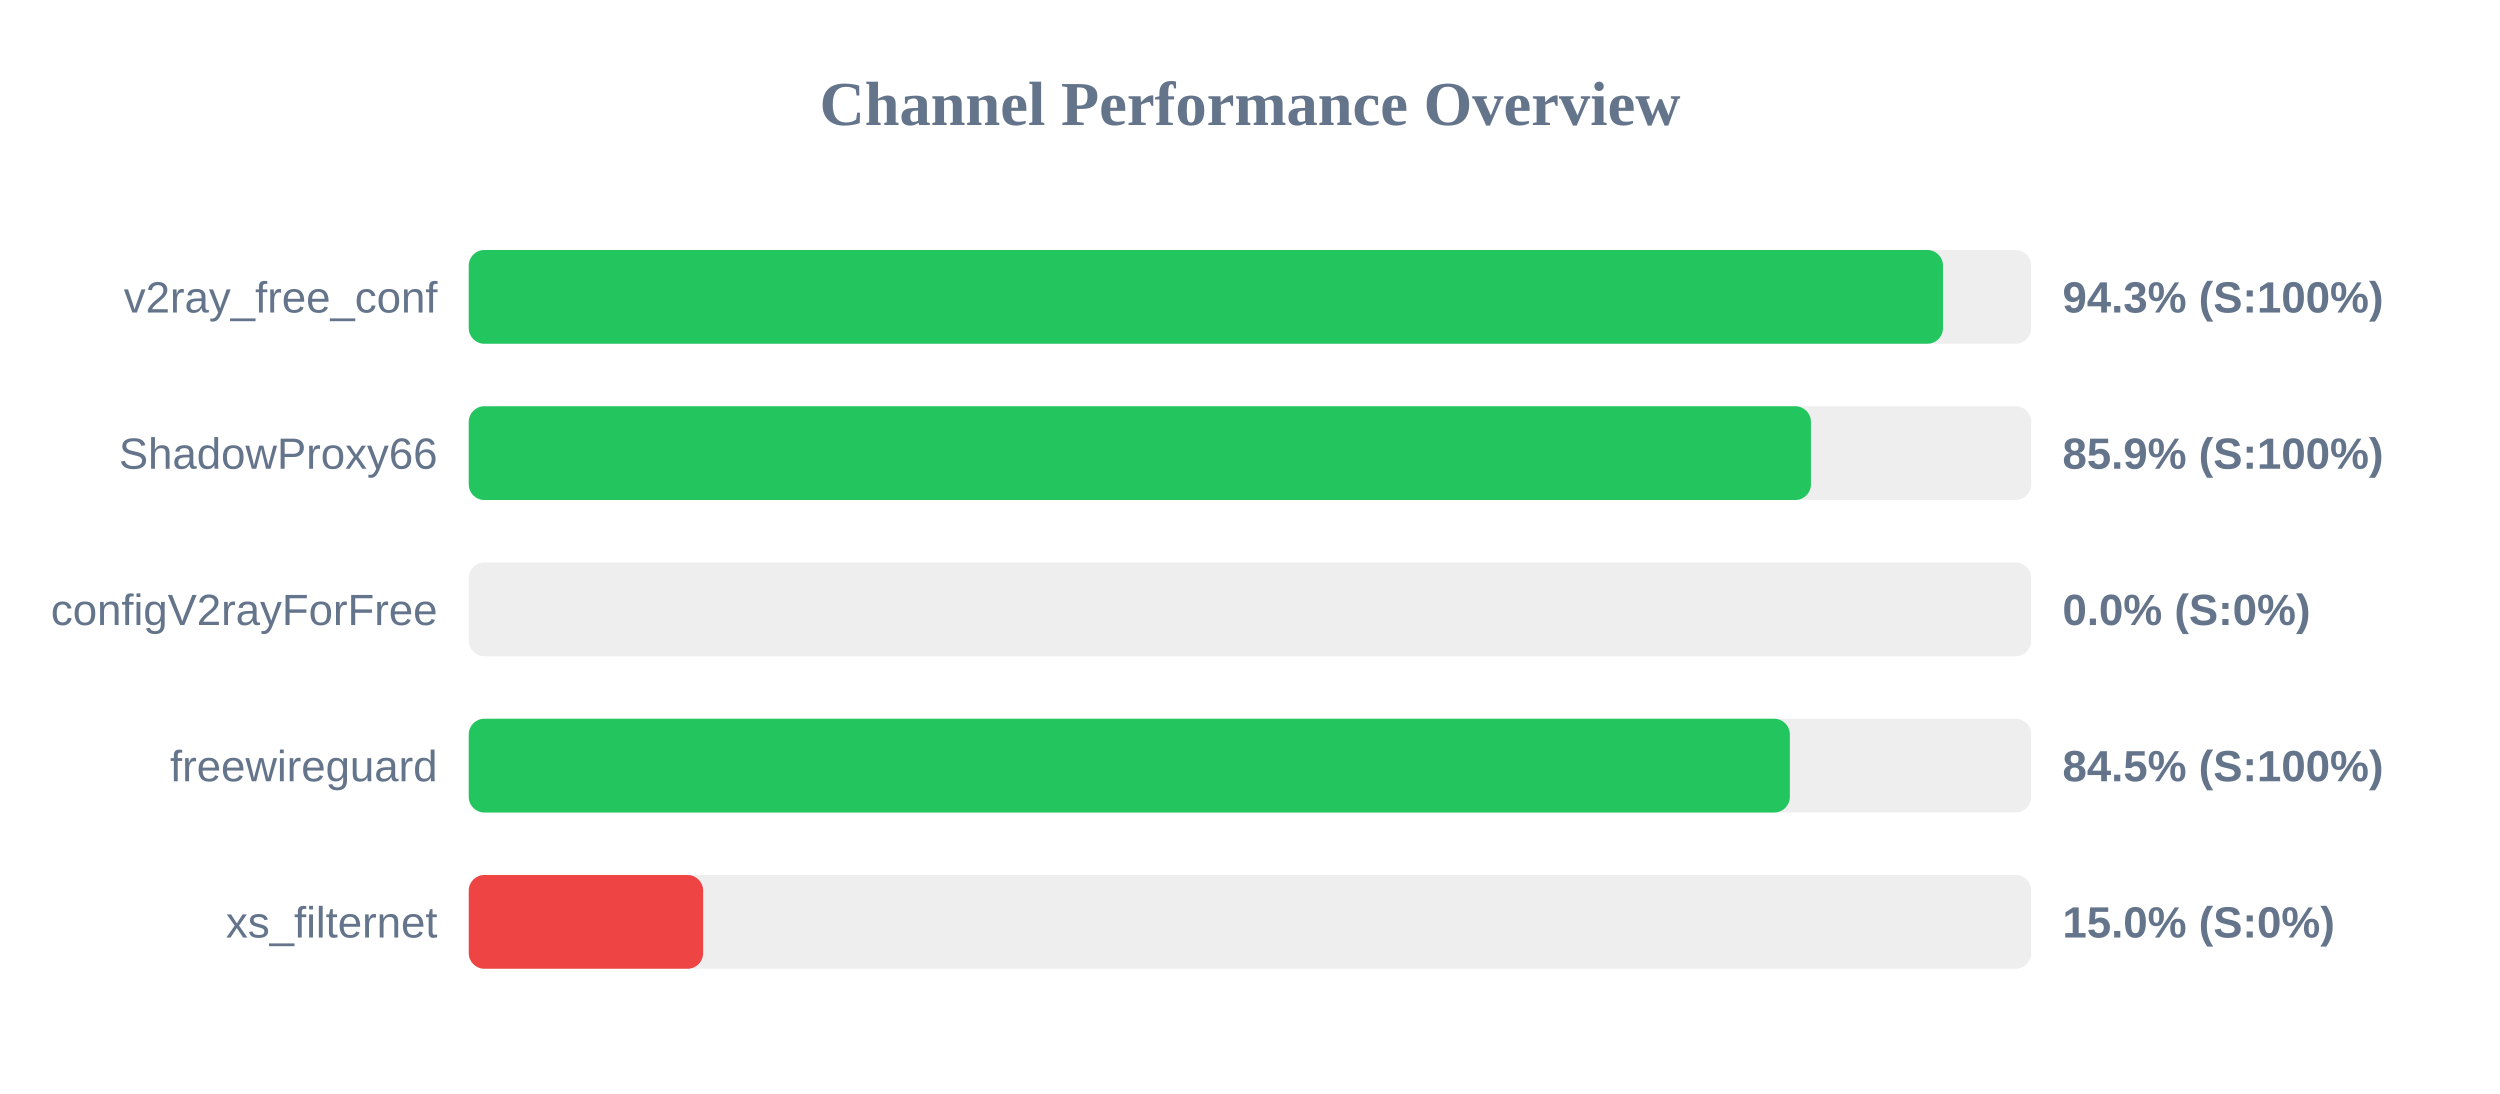
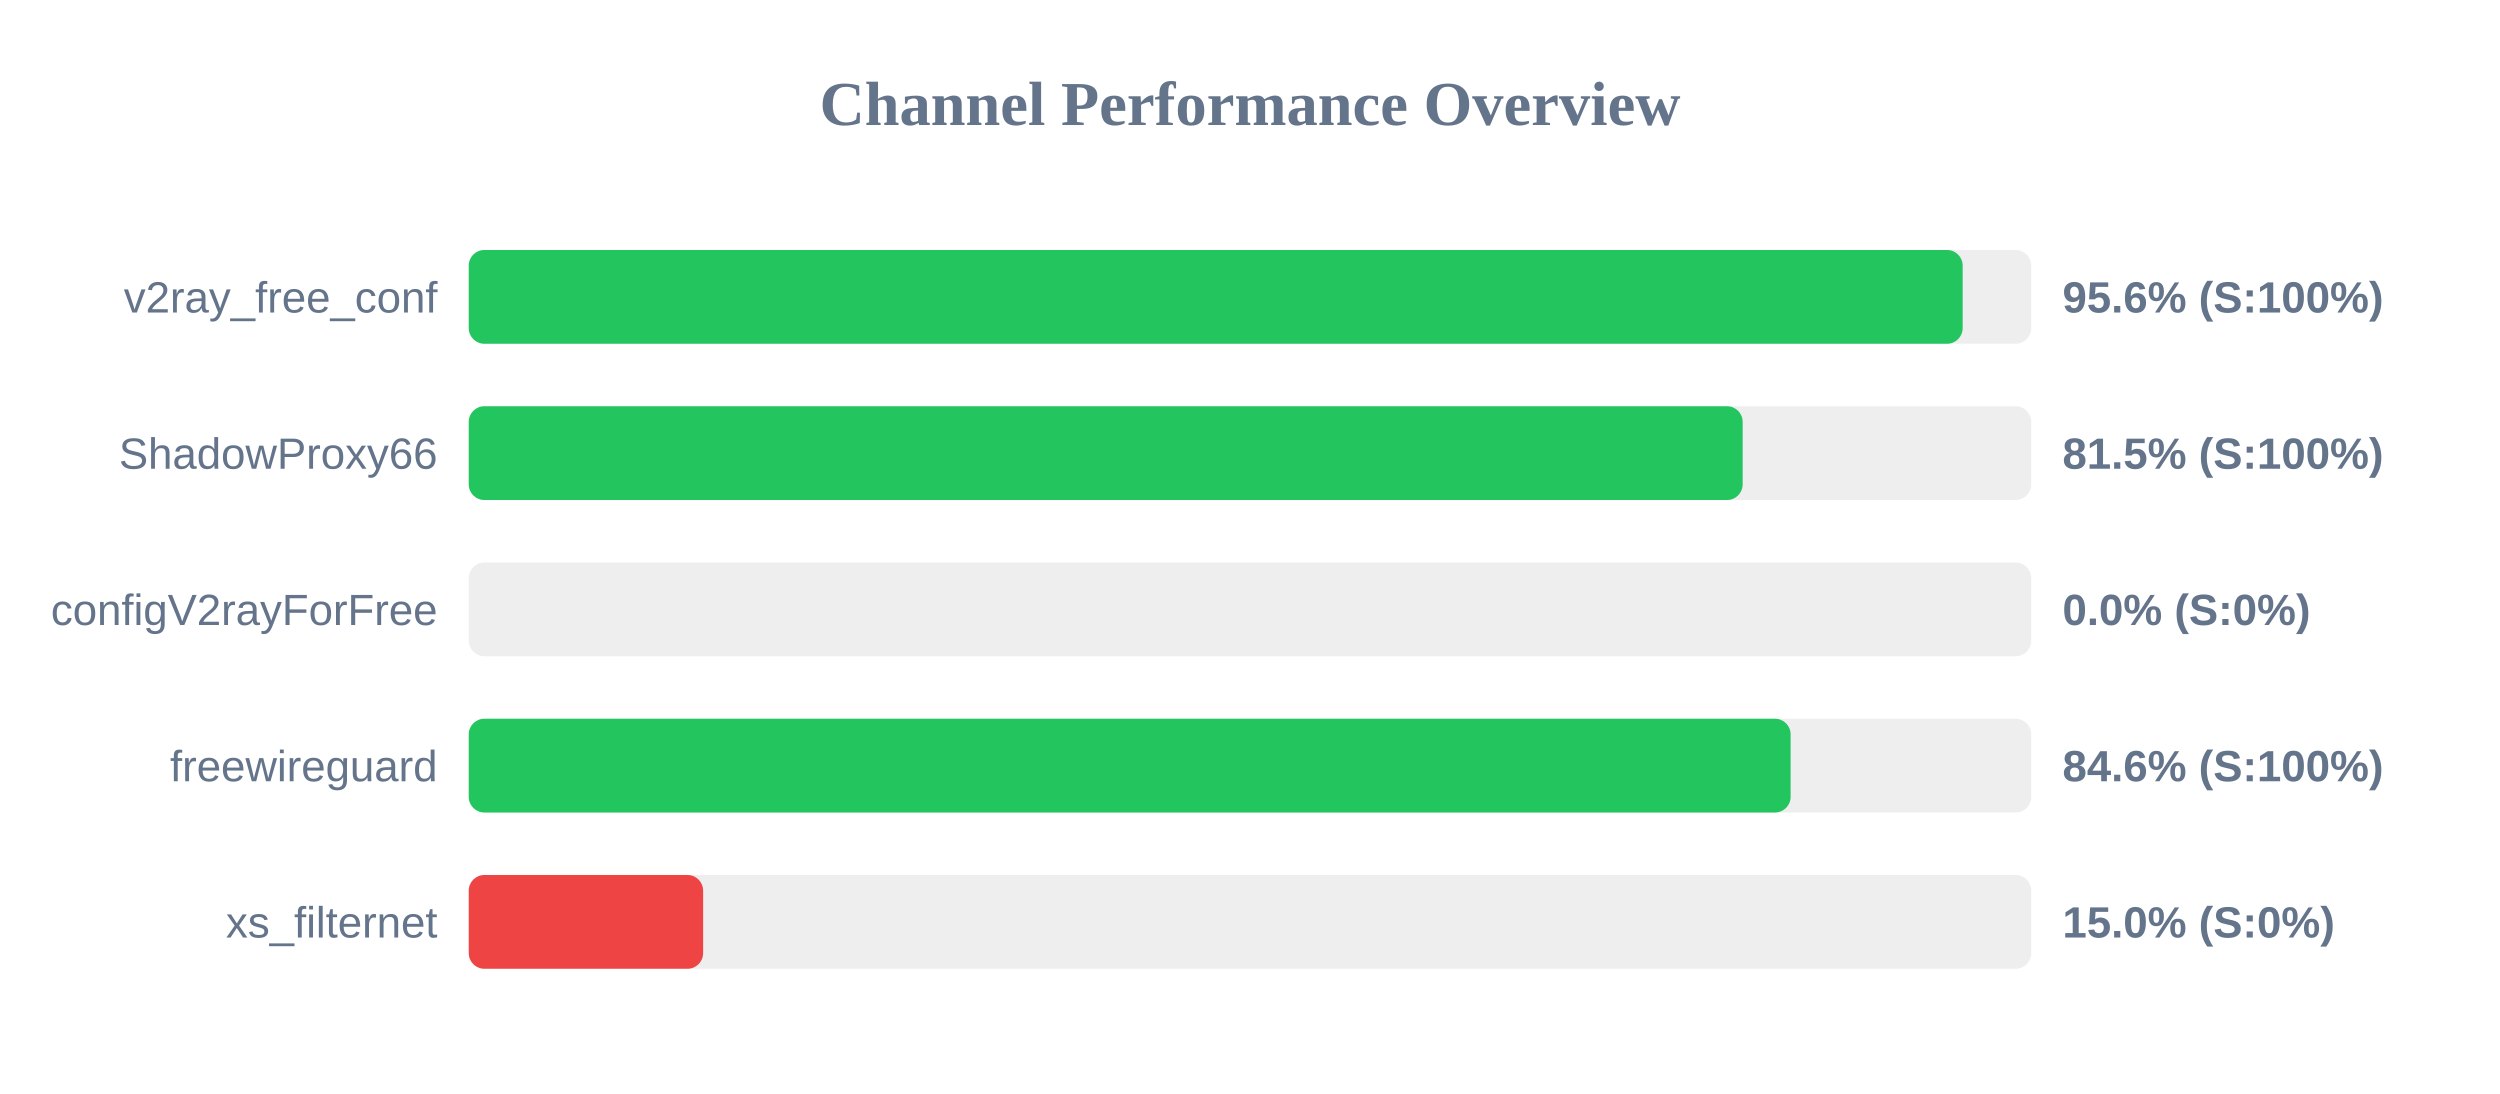
<svg xmlns="http://www.w3.org/2000/svg" width="800" height="350" version="1.1">
  <style>
        .row { font: 14px Arial; fill: #64748b; }
        .score { font: bold 14px Arial; fill: #64748b; }
    </style>
  <text x="400" y="40" text-anchor="middle" font-size="20px" font-weight="bold" fill="#64748b">Channel Performance Overview</text>
  <rect x="150" y="80" width="500" height="30" fill="#eee" rx="5" />
-   <rect x="150" y="80" width="471.75" height="30" fill="#22c55e" rx="5" />
+   <rect x="150" y="80" width="478.05" height="30" fill="#22c55e" rx="5" />
  <text x="140" y="100" text-anchor="end" class="row">v2ray_free_conf</text>
-   <text x="660" y="100" text-anchor="start" class="score">94.3% (S:100%)</text>
+   <text x="660" y="100" text-anchor="start" class="score">95.6% (S:100%)</text>
  <rect x="150" y="130" width="500" height="30" fill="#eee" rx="5" />
-   <rect x="150" y="130" width="429.5" height="30" fill="#22c55e" rx="5" />
+   <rect x="150" y="130" width="407.65" height="30" fill="#22c55e" rx="5" />
  <text x="140" y="150" text-anchor="end" class="row">ShadowProxy66</text>
-   <text x="660" y="150" text-anchor="start" class="score">85.9% (S:100%)</text>
+   <text x="660" y="150" text-anchor="start" class="score">81.5% (S:100%)</text>
  <rect x="150" y="180" width="500" height="30" fill="#eee" rx="5" />
  <rect x="150" y="180" width="0.0" height="30" fill="#ef4444" rx="5" />
  <text x="140" y="200" text-anchor="end" class="row">configV2rayForFree</text>
  <text x="660" y="200" text-anchor="start" class="score">0.0% (S:0%)</text>
  <rect x="150" y="230" width="500" height="30" fill="#eee" rx="5" />
-   <rect x="150" y="230" width="422.75" height="30" fill="#22c55e" rx="5" />
+   <rect x="150" y="230" width="423.0" height="30" fill="#22c55e" rx="5" />
  <text x="140" y="250" text-anchor="end" class="row">freewireguard</text>
-   <text x="660" y="250" text-anchor="start" class="score">84.5% (S:100%)</text>
+   <text x="660" y="250" text-anchor="start" class="score">84.6% (S:100%)</text>
  <rect x="150" y="280" width="500" height="30" fill="#eee" rx="5" />
  <rect x="150" y="280" width="75.0" height="30" fill="#ef4444" rx="5" />
  <text x="140" y="300" text-anchor="end" class="row">xs_filternet</text>
  <text x="660" y="300" text-anchor="start" class="score">15.0% (S:0%)</text>
</svg>
